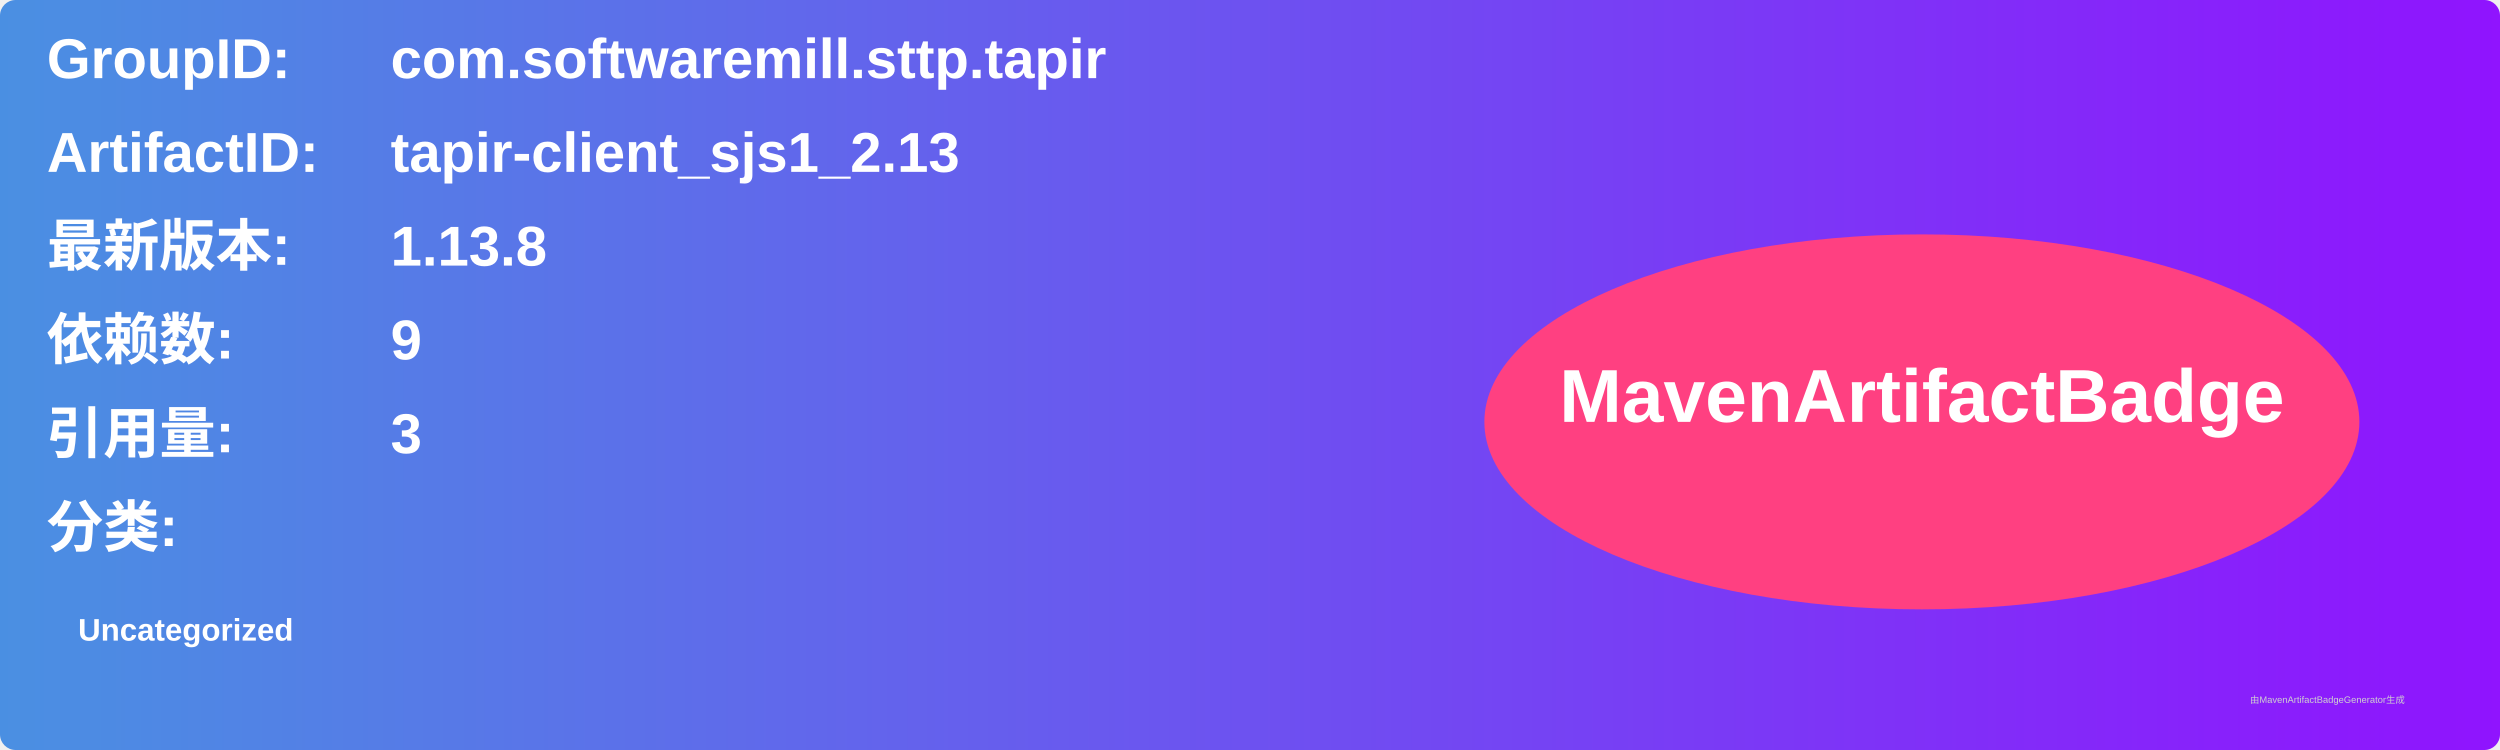
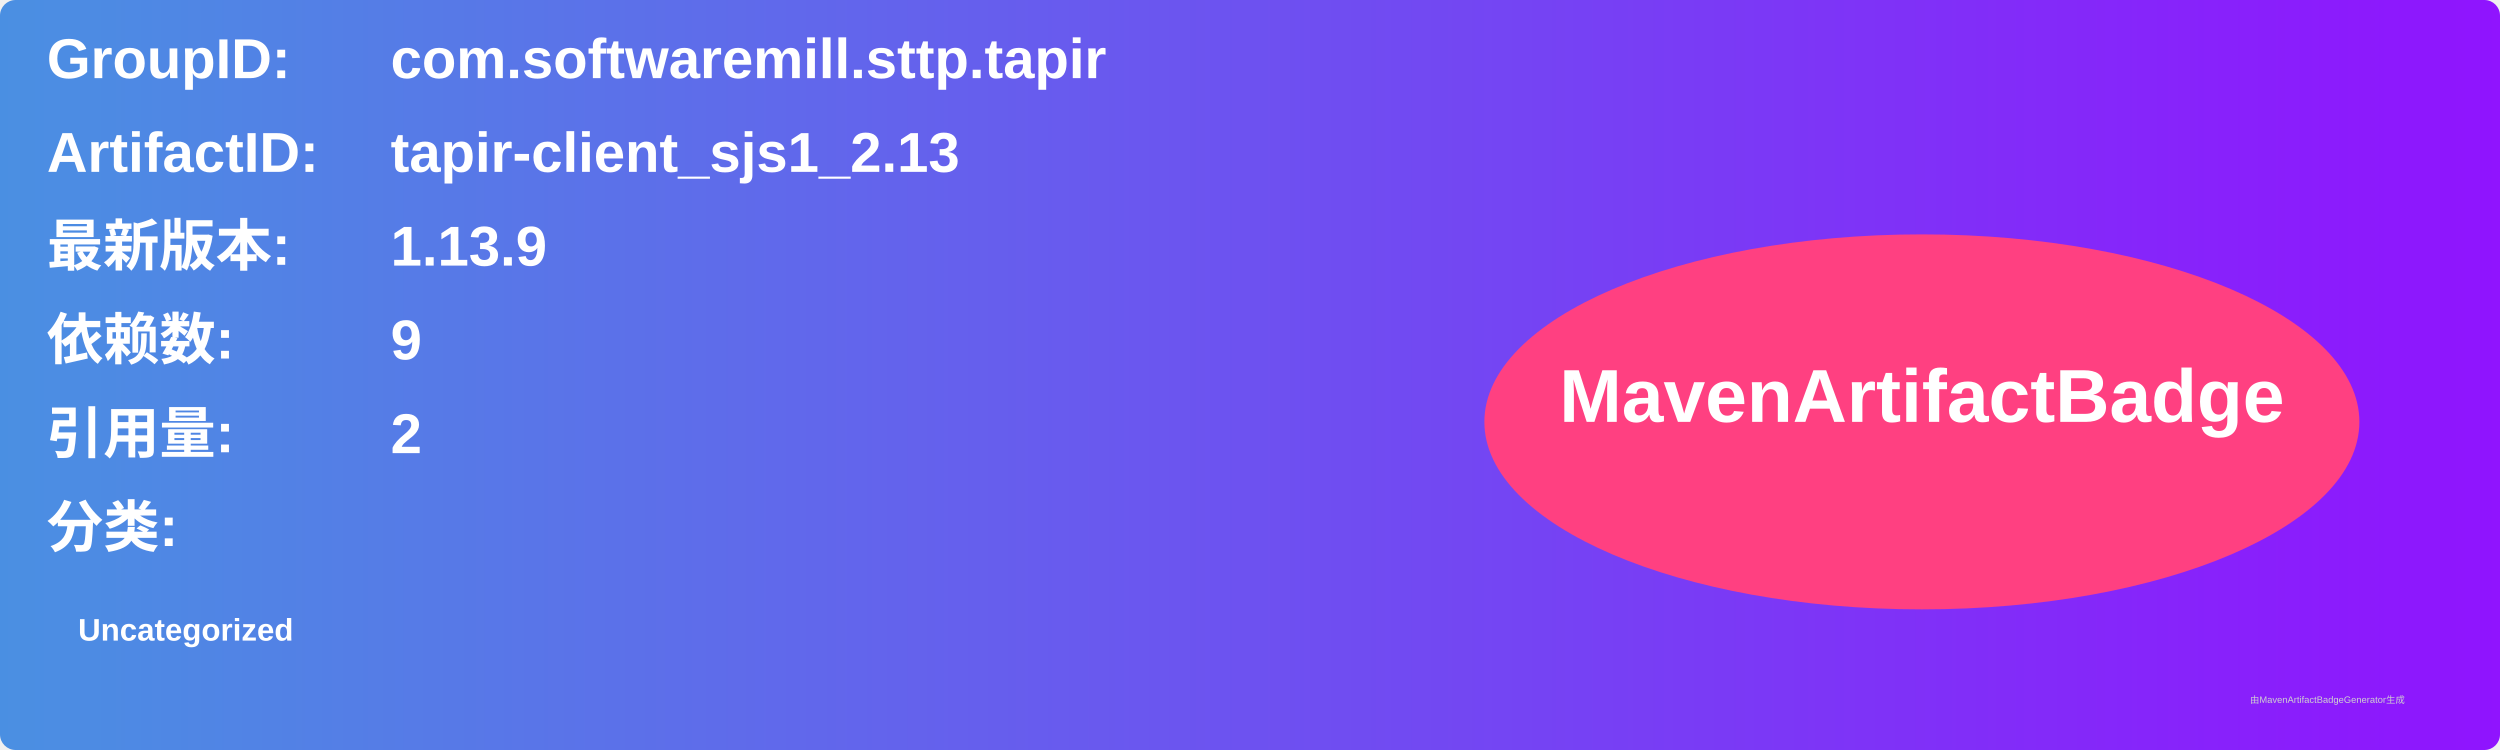
<svg xmlns="http://www.w3.org/2000/svg" width="800" height="240" viewBox="0 0 800 240">
  <linearGradient id="grad" x1="0%" y1="0%" x2="100%" y2="0%">
    <stop offset="0%" stop-color="#4a90e2" />
    <stop offset="100%" stop-color="#9013fe" />
  </linearGradient>
  <rect width="100%" height="100%" rx="5" ry="5" fill="url(#grad)" />
  <g transform="translate(15, 15)">
    <text x="0" y="10" font-family="Arial" font-size="18" fill="white" font-weight="bold" width="260">GroupID:</text>
    <text x="110" y="10" font-family="Arial" font-size="18" fill="white" font-weight="bold" width="460">com.softwaremill.sttp.tapir</text>
    <text x="0" y="40" font-family="Arial" font-size="18" fill="white" font-weight="bold" width="260">ArtifactID:</text>
    <text x="110" y="40" font-family="Arial" font-size="18" fill="white" font-weight="bold" width="460">tapir-client_sjs1_2.13</text>
    <text x="0" y="70" font-family="Arial" font-size="18" fill="white" font-weight="bold">最新版本:</text>
    <text x="110" y="70" font-family="Arial" font-size="18" fill="white" font-weight="bold">
-       <tspan font-weight="bold">1.13.8</tspan>
+       <tspan font-weight="bold">1.13.9</tspan>
    </text>
    <text x="0" y="100" font-family="Arial" font-size="18" fill="white" font-weight="bold">依赖数: </text>
    <text x="110" y="100" font-family="Arial" font-size="18" fill="white">
      <tspan font-weight="bold">9</tspan>
    </text>
    <text x="0" y="130" font-family="Arial" font-size="18" fill="white" font-weight="bold">引用量: </text>
    <text x="110" y="130" font-family="Arial" font-size="18" fill="white">
-       <tspan font-weight="bold">3</tspan>
+       <tspan font-weight="bold">2</tspan>
    </text>
    <text x="0" y="160" font-family="Arial" font-size="18" fill="white" font-weight="bold">分类:</text>
    <text x="10" y="190" font-family="Arial" font-size="10" fill="white">
      <tspan font-weight="bold">Uncategorized</tspan>
    </text>
    <ellipse cx="600" cy="120" rx="140" ry="60" fill="#ff4081" />
    <text x="600" y="120" text-anchor="middle" font-family="Arial" font-size="24" fill="white" font-weight="bold">MavenArtifactBadge</text>
  </g>
  <text x="720" y="225" font-family="Arial" font-size="3" fill="#d0d0d0">由MavenArtifactBadgeGenerator生成</text>
</svg>
